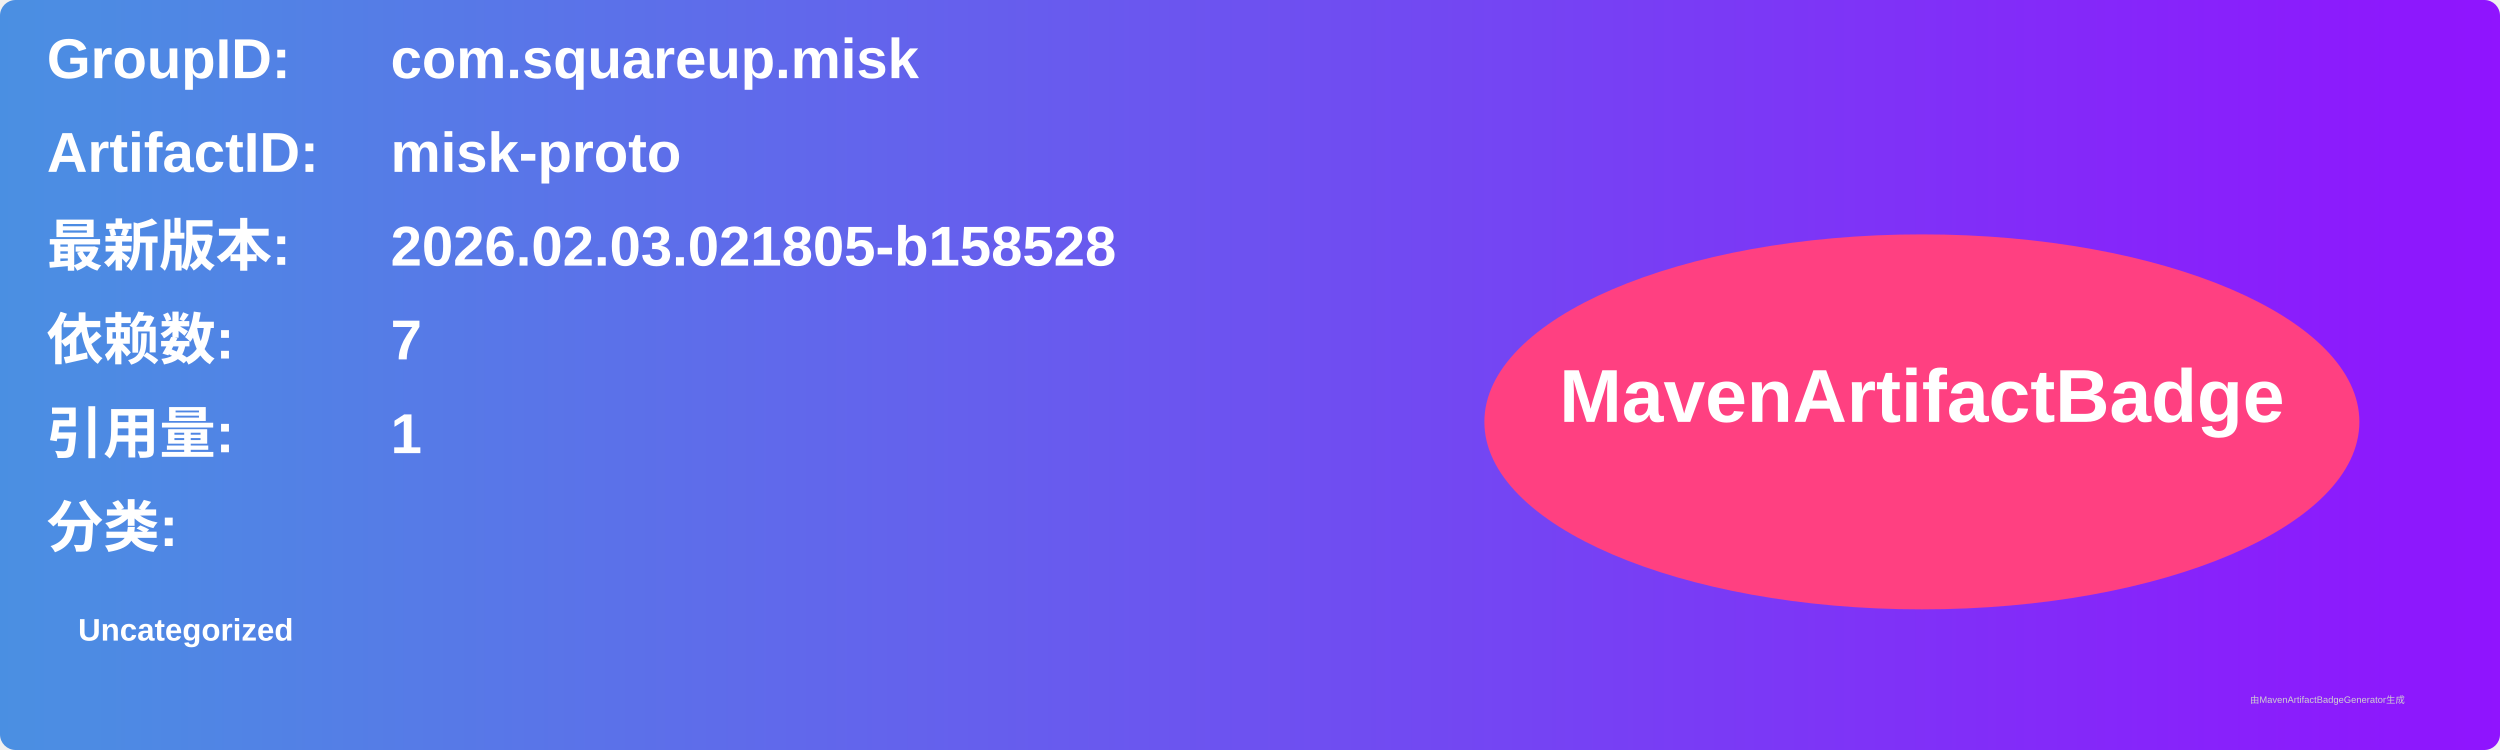
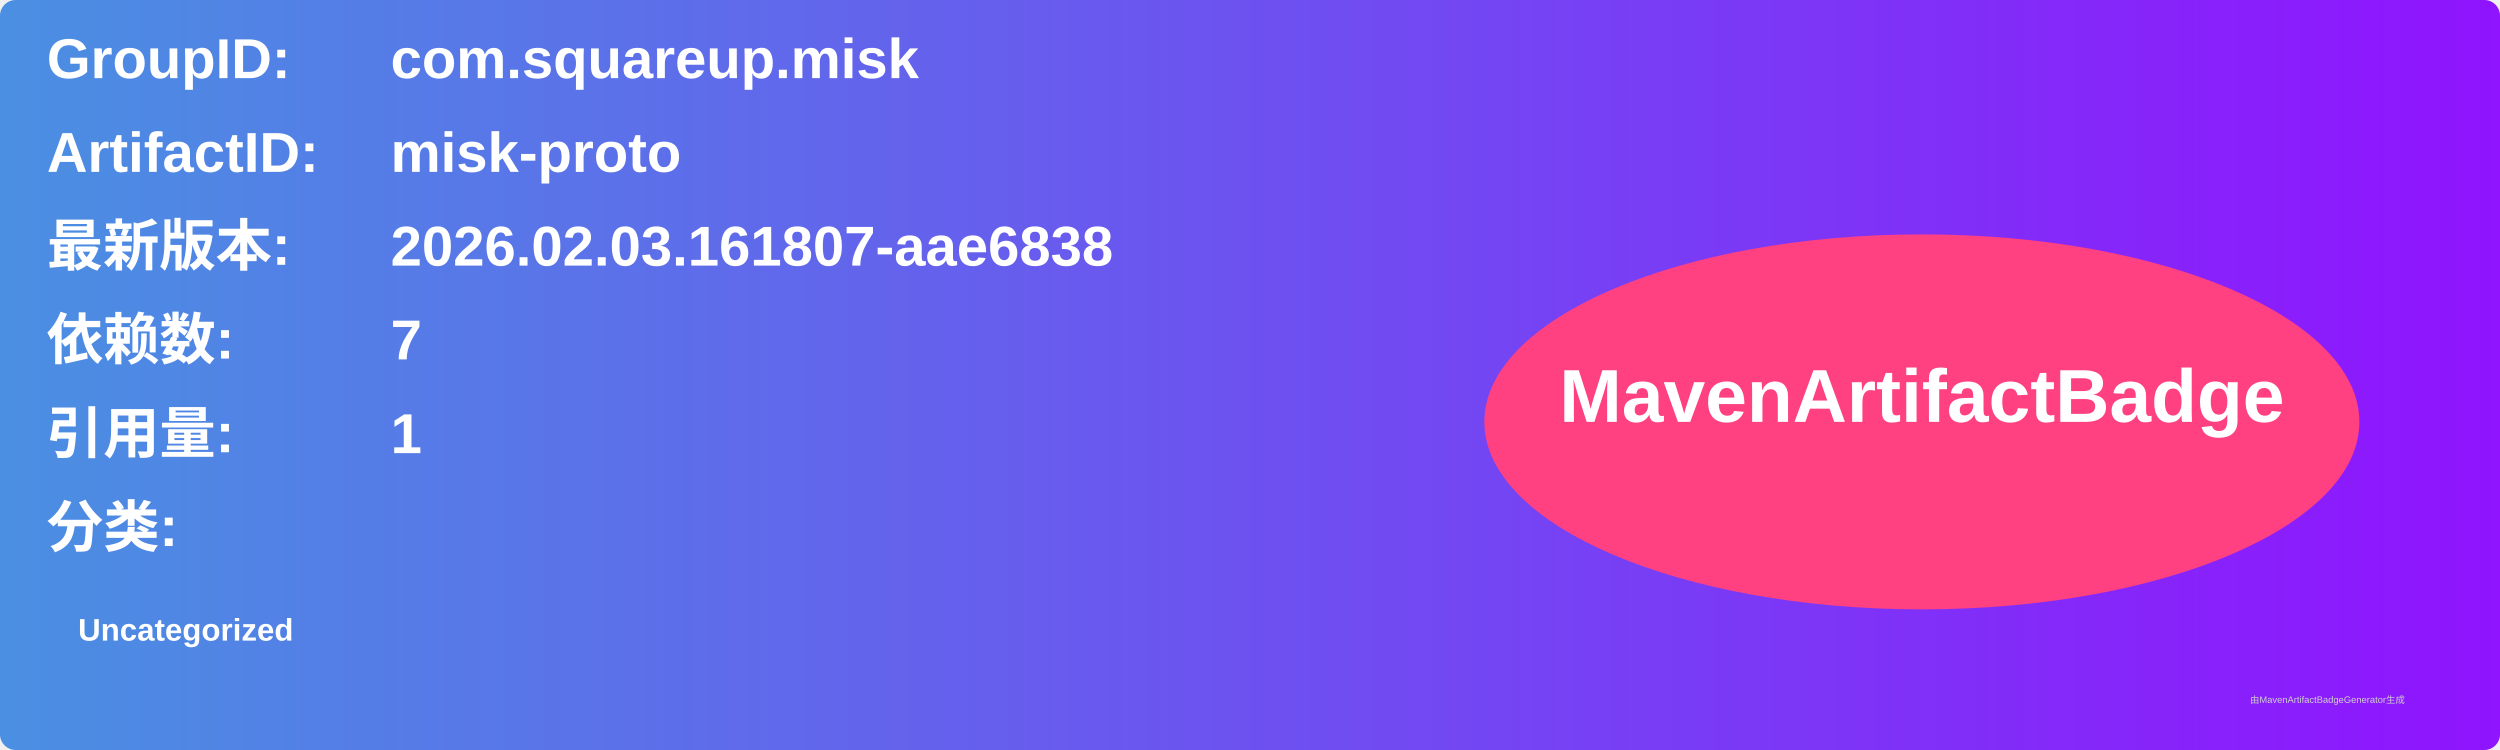
<svg xmlns="http://www.w3.org/2000/svg" width="800" height="240" viewBox="0 0 800 240">
  <linearGradient id="grad" x1="0%" y1="0%" x2="100%" y2="0%">
    <stop offset="0%" stop-color="#4a90e2" />
    <stop offset="100%" stop-color="#9013fe" />
  </linearGradient>
  <rect width="100%" height="100%" rx="5" ry="5" fill="url(#grad)" />
  <g transform="translate(15, 15)">
    <text x="0" y="10" font-family="Arial" font-size="18" fill="white" font-weight="bold" width="260">GroupID:</text>
    <text x="110" y="10" font-family="Arial" font-size="18" fill="white" font-weight="bold" width="460">com.squareup.misk</text>
    <text x="0" y="40" font-family="Arial" font-size="18" fill="white" font-weight="bold" width="260">ArtifactID:</text>
    <text x="110" y="40" font-family="Arial" font-size="18" fill="white" font-weight="bold" width="460">misk-proto</text>
    <text x="0" y="70" font-family="Arial" font-size="18" fill="white" font-weight="bold">最新版本:</text>
    <text x="110" y="70" font-family="Arial" font-size="18" fill="white" font-weight="bold">
-       <tspan font-weight="bold">2026.02.03.021805-b158528</tspan>
+       <tspan font-weight="bold">2026.02.03.161807-aae6838</tspan>
    </text>
    <text x="0" y="100" font-family="Arial" font-size="18" fill="white" font-weight="bold">依赖数: </text>
    <text x="110" y="100" font-family="Arial" font-size="18" fill="white">
      <tspan font-weight="bold">7</tspan>
    </text>
    <text x="0" y="130" font-family="Arial" font-size="18" fill="white" font-weight="bold">引用量: </text>
    <text x="110" y="130" font-family="Arial" font-size="18" fill="white">
      <tspan font-weight="bold">1</tspan>
    </text>
    <text x="0" y="160" font-family="Arial" font-size="18" fill="white" font-weight="bold">分类:</text>
    <text x="10" y="190" font-family="Arial" font-size="10" fill="white">
      <tspan font-weight="bold">Uncategorized</tspan>
    </text>
    <ellipse cx="600" cy="120" rx="140" ry="60" fill="#ff4081" />
    <text x="600" y="120" text-anchor="middle" font-family="Arial" font-size="24" fill="white" font-weight="bold">MavenArtifactBadge</text>
  </g>
  <text x="720" y="225" font-family="Arial" font-size="3" fill="#d0d0d0">由MavenArtifactBadgeGenerator生成</text>
</svg>
